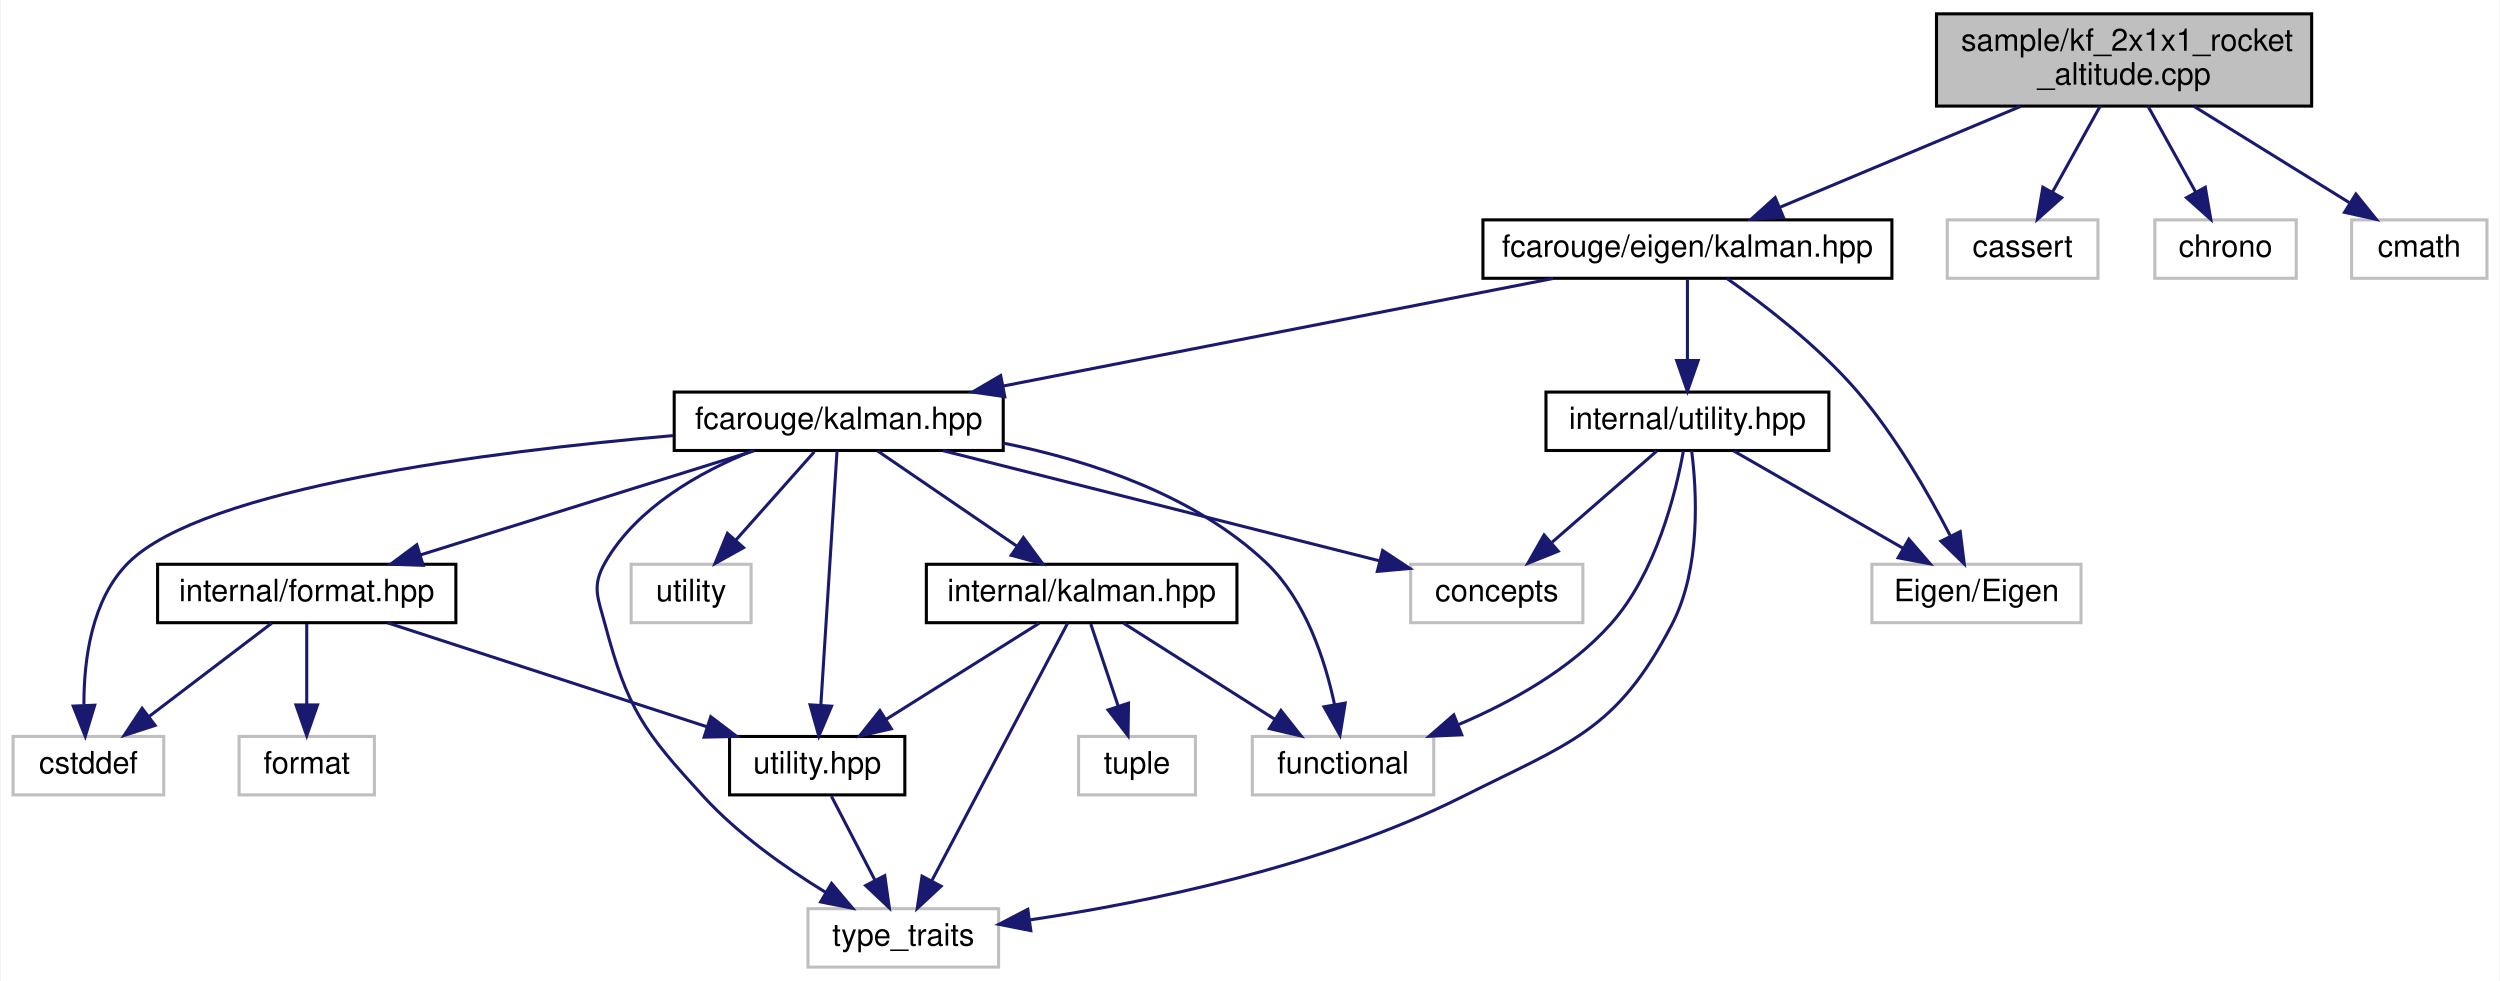
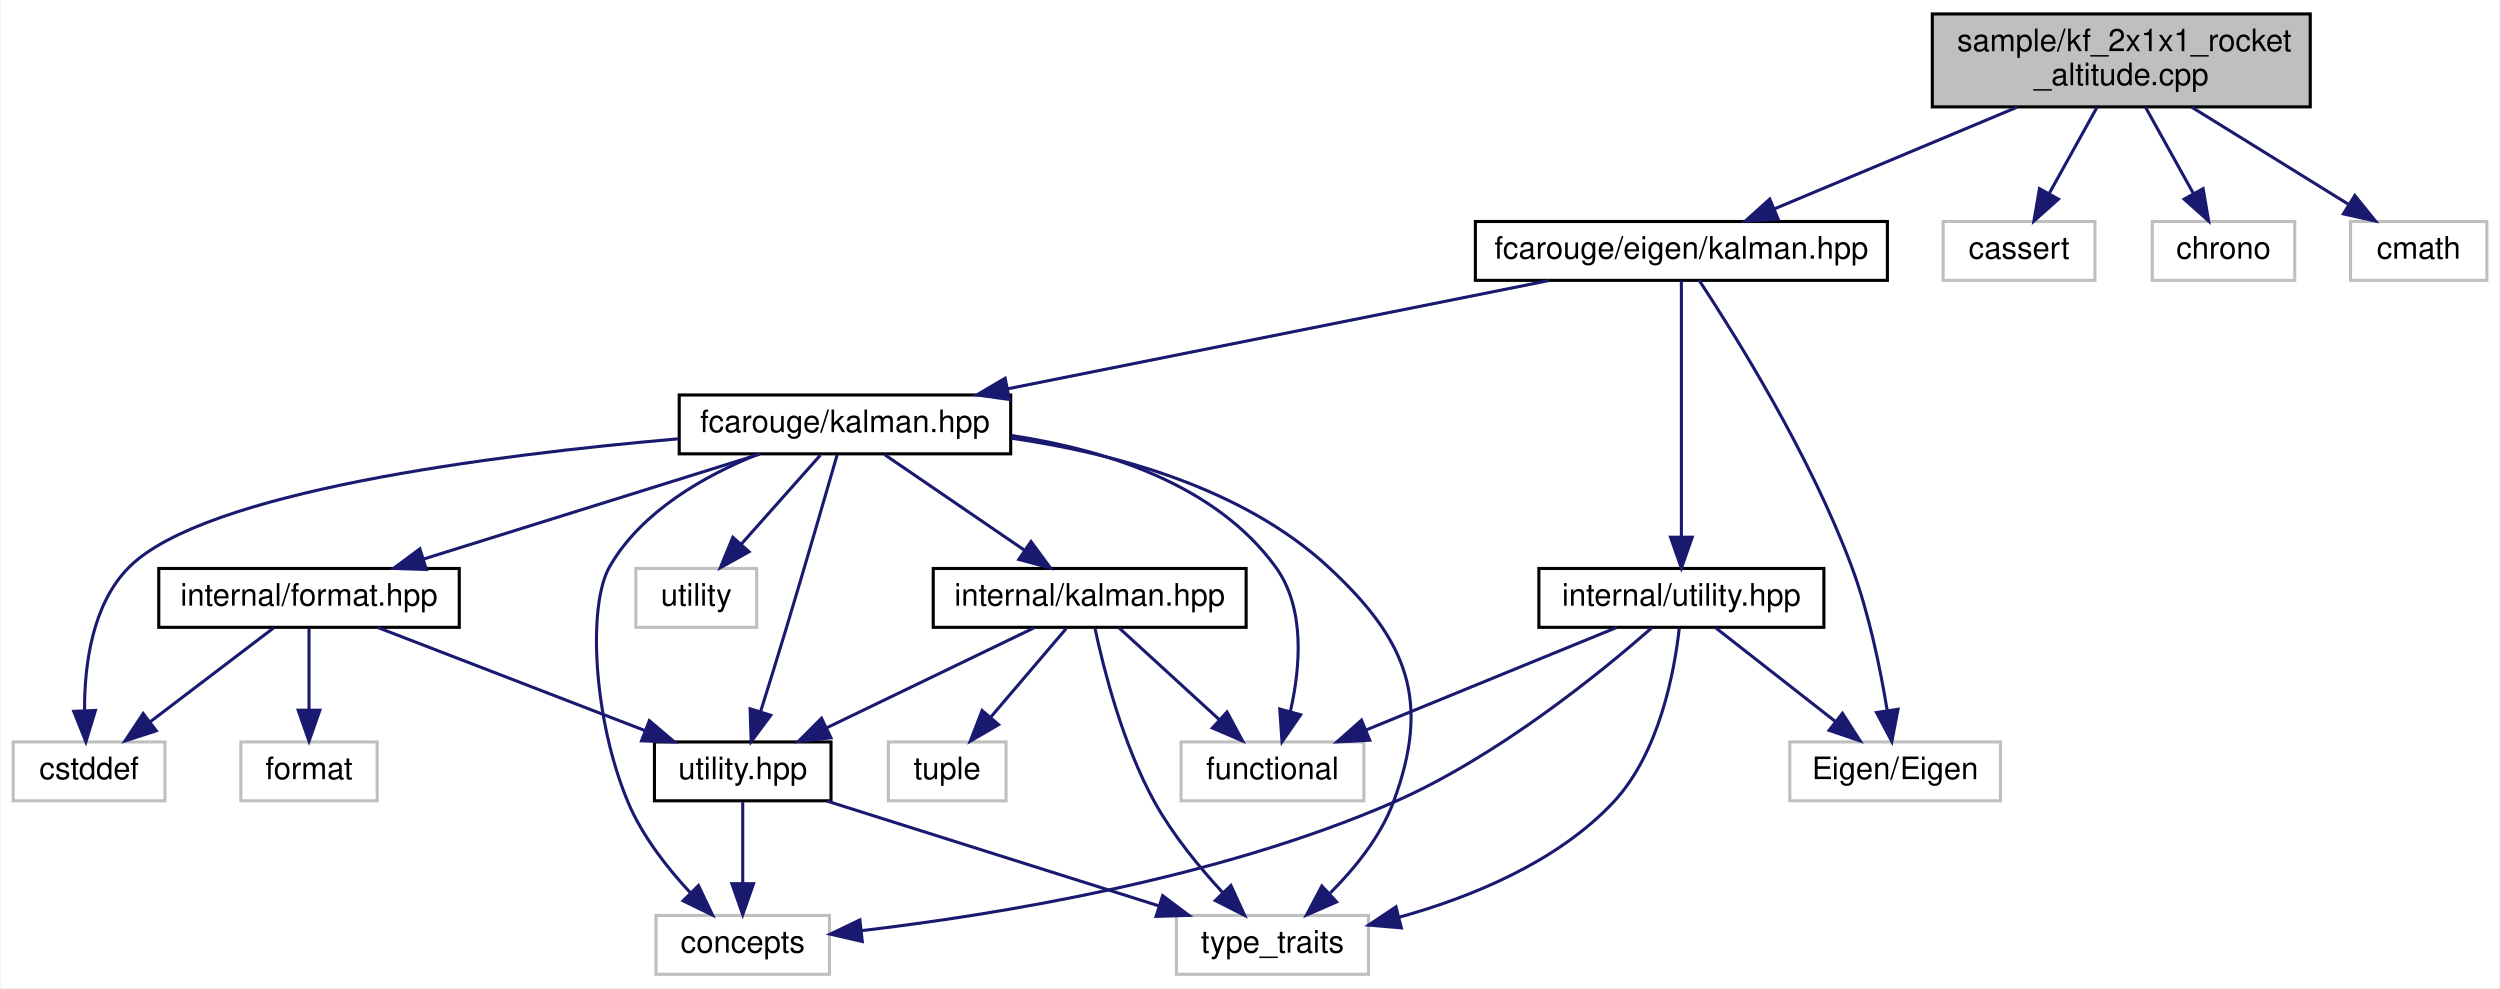
- <svg xmlns="http://www.w3.org/2000/svg" xmlns:xlink="http://www.w3.org/1999/xlink" width="813pt" height="319pt" viewBox="0.00 0.00 812.50 319.00">
+ <svg xmlns="http://www.w3.org/2000/svg" xmlns:xlink="http://www.w3.org/1999/xlink" width="807pt" height="319pt" viewBox="0.00 0.00 806.50 319.00">
  <g id="graph0" class="graph" transform="scale(1 1) rotate(0) translate(4 315)">
-     <polygon fill="white" stroke="transparent" points="-4,4 -4,-315 808.5,-315 808.5,4 -4,4" />
+     <polygon fill="white" stroke="transparent" points="-4,4 -4,-315 802.5,-315 802.5,4 -4,4" />
    <g id="node1" class="node">
      <g id="a_node1">
        <a xlink:title=" ">
-           <polygon fill="#bfbfbf" stroke="black" points="625.5,-280.5 625.5,-310.5 747.5,-310.5 747.5,-280.5 625.5,-280.5" />
-           <text text-anchor="start" x="633.5" y="-298.5" font-family="Helvetica,sans-Serif" font-size="10.00">sample/kf_2x1x1_rocket</text>
-           <text text-anchor="middle" x="686.5" y="-287.5" font-family="Helvetica,sans-Serif" font-size="10.00">_altitude.cpp</text>
+           <polygon fill="#bfbfbf" stroke="black" points="619.5,-280.5 619.5,-310.5 741.5,-310.5 741.5,-280.5 619.5,-280.5" />
+           <text text-anchor="start" x="627.5" y="-298.5" font-family="Helvetica,sans-Serif" font-size="10.00">sample/kf_2x1x1_rocket</text>
+           <text text-anchor="middle" x="680.5" y="-287.5" font-family="Helvetica,sans-Serif" font-size="10.00">_altitude.cpp</text>
        </a>
      </g>
    </g>
    <g id="node2" class="node">
      <g id="a_node2">
        <a xlink:href="eigen_2kalman_8hpp.xhtml" target="_top" xlink:title="Kalman operation for Eigen 3 types.">
-           <polygon fill="white" stroke="black" points="478,-224.5 478,-243.5 611,-243.5 611,-224.5 478,-224.5" />
-           <text text-anchor="middle" x="544.5" y="-231.5" font-family="Helvetica,sans-Serif" font-size="10.00">fcarouge/eigen/kalman.hpp</text>
+           <polygon fill="white" stroke="black" points="472,-224.5 472,-243.5 605,-243.5 605,-224.5 472,-224.5" />
+           <text text-anchor="middle" x="538.5" y="-231.5" font-family="Helvetica,sans-Serif" font-size="10.00">fcarouge/eigen/kalman.hpp</text>
        </a>
      </g>
    </g>
    <g id="edge1" class="edge">
-       <path fill="none" stroke="midnightblue" d="M652.85,-280.4C629.02,-270.42 597.35,-257.15 574.41,-247.53" />
-       <polygon fill="midnightblue" stroke="midnightblue" points="575.74,-244.29 565.16,-243.66 573.03,-250.75 575.74,-244.29" />
+       <path fill="none" stroke="midnightblue" d="M646.85,-280.4C623.02,-270.42 591.35,-257.15 568.41,-247.53" />
+       <polygon fill="midnightblue" stroke="midnightblue" points="569.74,-244.29 559.16,-243.66 567.03,-250.75 569.74,-244.29" />
    </g>
    <g id="node16" class="node">
      <g id="a_node16">
        <a xlink:title=" ">
-           <polygon fill="white" stroke="#bfbfbf" points="629,-224.5 629,-243.5 678,-243.5 678,-224.5 629,-224.5" />
-           <text text-anchor="middle" x="653.5" y="-231.5" font-family="Helvetica,sans-Serif" font-size="10.00">cassert</text>
-         </a>
-       </g>
-     </g>
-     <g id="edge25" class="edge">
-       <path fill="none" stroke="midnightblue" d="M678.68,-280.4C674.03,-272.02 668.1,-261.33 663.16,-252.42" />
-       <polygon fill="midnightblue" stroke="midnightblue" points="666.21,-250.71 658.3,-243.66 660.09,-254.1 666.21,-250.71" />
+           <polygon fill="white" stroke="#bfbfbf" points="623,-224.5 623,-243.5 672,-243.5 672,-224.5 623,-224.5" />
+           <text text-anchor="middle" x="647.5" y="-231.5" font-family="Helvetica,sans-Serif" font-size="10.00">cassert</text>
+         </a>
+       </g>
+     </g>
+     <g id="edge26" class="edge">
+       <path fill="none" stroke="midnightblue" d="M672.68,-280.4C668.03,-272.02 662.1,-261.33 657.16,-252.42" />
+       <polygon fill="midnightblue" stroke="midnightblue" points="660.21,-250.71 652.3,-243.66 654.09,-254.1 660.21,-250.71" />
    </g>
    <g id="node17" class="node">
      <g id="a_node17">
        <a xlink:title=" ">
-           <polygon fill="white" stroke="#bfbfbf" points="696.5,-224.5 696.5,-243.5 742.5,-243.5 742.5,-224.5 696.5,-224.5" />
-           <text text-anchor="middle" x="719.5" y="-231.5" font-family="Helvetica,sans-Serif" font-size="10.00">chrono</text>
-         </a>
-       </g>
-     </g>
-     <g id="edge26" class="edge">
-       <path fill="none" stroke="midnightblue" d="M694.32,-280.4C698.97,-272.02 704.9,-261.33 709.84,-252.42" />
-       <polygon fill="midnightblue" stroke="midnightblue" points="712.91,-254.1 714.7,-243.66 706.79,-250.71 712.91,-254.1" />
+           <polygon fill="white" stroke="#bfbfbf" points="690.5,-224.5 690.5,-243.5 736.5,-243.5 736.5,-224.5 690.5,-224.5" />
+           <text text-anchor="middle" x="713.5" y="-231.5" font-family="Helvetica,sans-Serif" font-size="10.00">chrono</text>
+         </a>
+       </g>
+     </g>
+     <g id="edge27" class="edge">
+       <path fill="none" stroke="midnightblue" d="M688.32,-280.4C692.97,-272.02 698.9,-261.33 703.84,-252.42" />
+       <polygon fill="midnightblue" stroke="midnightblue" points="706.91,-254.1 708.7,-243.66 700.79,-250.71 706.91,-254.1" />
    </g>
    <g id="node18" class="node">
      <g id="a_node18">
        <a xlink:title=" ">
-           <polygon fill="white" stroke="#bfbfbf" points="760.5,-224.5 760.5,-243.5 804.5,-243.5 804.5,-224.5 760.5,-224.5" />
-           <text text-anchor="middle" x="782.5" y="-231.5" font-family="Helvetica,sans-Serif" font-size="10.00">cmath</text>
-         </a>
-       </g>
-     </g>
-     <g id="edge27" class="edge">
-       <path fill="none" stroke="midnightblue" d="M709.25,-280.4C724.49,-270.95 744.49,-258.56 759.74,-249.11" />
-       <polygon fill="midnightblue" stroke="midnightblue" points="761.88,-251.9 768.53,-243.66 758.19,-245.95 761.88,-251.9" />
+           <polygon fill="white" stroke="#bfbfbf" points="754.5,-224.5 754.5,-243.5 798.5,-243.5 798.5,-224.5 754.5,-224.5" />
+           <text text-anchor="middle" x="776.5" y="-231.5" font-family="Helvetica,sans-Serif" font-size="10.00">cmath</text>
+         </a>
+       </g>
+     </g>
+     <g id="edge28" class="edge">
+       <path fill="none" stroke="midnightblue" d="M703.25,-280.4C718.49,-270.95 738.49,-258.56 753.74,-249.11" />
+       <polygon fill="midnightblue" stroke="midnightblue" points="755.88,-251.9 762.53,-243.66 752.19,-245.95 755.88,-251.9" />
    </g>
    <g id="node3" class="node">
      <g id="a_node3">
        <a xlink:href="kalman_8hpp.xhtml" target="_top" xlink:title="The main Kalman filter class.">
          <polygon fill="white" stroke="black" points="215,-168.5 215,-187.5 322,-187.5 322,-168.5 215,-168.5" />
          <text text-anchor="middle" x="268.5" y="-175.5" font-family="Helvetica,sans-Serif" font-size="10.00">fcarouge/kalman.hpp</text>
        </a>
      </g>
    </g>
    <g id="edge2" class="edge">
-       <path fill="none" stroke="midnightblue" d="M500.77,-224.44C452.32,-214.96 374.17,-199.67 322.08,-189.48" />
-       <polygon fill="midnightblue" stroke="midnightblue" points="322.51,-186 312.03,-187.52 321.17,-192.87 322.51,-186" />
+       <path fill="none" stroke="midnightblue" d="M495.72,-224.44C448.32,-214.96 371.87,-199.67 320.92,-189.48" />
+       <polygon fill="midnightblue" stroke="midnightblue" points="321.57,-186.05 311.08,-187.52 320.2,-192.91 321.57,-186.05" />
    </g>
    <g id="node14" class="node">
      <g id="a_node14">
        <a xlink:href="eigen_2internal_2utility_8hpp.xhtml" target="_top" xlink:title=" ">
-           <polygon fill="white" stroke="black" points="498.5,-168.5 498.5,-187.5 590.5,-187.5 590.5,-168.5 498.5,-168.5" />
-           <text text-anchor="middle" x="544.5" y="-175.5" font-family="Helvetica,sans-Serif" font-size="10.00">internal/utility.hpp</text>
-         </a>
-       </g>
-     </g>
-     <g id="edge19" class="edge">
-       <path fill="none" stroke="midnightblue" d="M544.5,-224.08C544.5,-217.01 544.5,-206.86 544.5,-197.99" />
-       <polygon fill="midnightblue" stroke="midnightblue" points="548,-197.75 544.5,-187.75 541,-197.75 548,-197.75" />
+           <polygon fill="white" stroke="black" points="492.5,-112.5 492.5,-131.5 584.5,-131.5 584.5,-112.5 492.5,-112.5" />
+           <text text-anchor="middle" x="538.5" y="-119.5" font-family="Helvetica,sans-Serif" font-size="10.00">internal/utility.hpp</text>
+         </a>
+       </g>
+     </g>
+     <g id="edge20" class="edge">
+       <path fill="none" stroke="midnightblue" d="M538.5,-224.37C538.5,-206.62 538.5,-165.67 538.5,-141.6" />
+       <polygon fill="midnightblue" stroke="midnightblue" points="542,-141.59 538.5,-131.59 535,-141.59 542,-141.59" />
    </g>
    <g id="node15" class="node">
      <g id="a_node15">
        <a xlink:title=" ">
-           <polygon fill="white" stroke="#bfbfbf" points="604.5,-112.5 604.5,-131.5 672.5,-131.5 672.5,-112.5 604.5,-112.5" />
-           <text text-anchor="middle" x="638.5" y="-119.5" font-family="Helvetica,sans-Serif" font-size="10.00">Eigen/Eigen</text>
-         </a>
-       </g>
-     </g>
-     <g id="edge24" class="edge">
-       <path fill="none" stroke="midnightblue" d="M557.36,-224.43C569.24,-216.09 586.91,-202.56 599.5,-188 611.98,-173.56 622.84,-154.62 629.9,-140.91" />
-       <polygon fill="midnightblue" stroke="midnightblue" points="633.21,-142.12 634.53,-131.61 626.94,-139 633.21,-142.12" />
+           <polygon fill="white" stroke="#bfbfbf" points="573.5,-56.5 573.5,-75.5 641.5,-75.5 641.5,-56.5 573.5,-56.5" />
+           <text text-anchor="middle" x="607.5" y="-63.5" font-family="Helvetica,sans-Serif" font-size="10.00">Eigen/Eigen</text>
+         </a>
+       </g>
+     </g>
+     <g id="edge25" class="edge">
+       <path fill="none" stroke="midnightblue" d="M544.24,-224.49C555.39,-207.59 580.02,-168.31 593.5,-132 599.09,-116.93 602.74,-99.03 604.91,-85.83" />
+       <polygon fill="midnightblue" stroke="midnightblue" points="608.42,-86.04 606.44,-75.63 601.49,-85 608.42,-86.04" />
    </g>
    <g id="node4" class="node">
      <g id="a_node4">
        <a xlink:href="format_8hpp.xhtml" target="_top" xlink:title=" ">
          <polygon fill="white" stroke="black" points="47,-112.5 47,-131.5 144,-131.5 144,-112.5 47,-112.5" />
          <text text-anchor="middle" x="95.5" y="-119.5" font-family="Helvetica,sans-Serif" font-size="10.00">internal/format.hpp</text>
        </a>
      </g>
    </g>
    <g id="edge3" class="edge">
      <path fill="none" stroke="midnightblue" d="M241.09,-168.44C211.73,-159.28 164.98,-144.69 132.4,-134.52" />
      <polygon fill="midnightblue" stroke="midnightblue" points="133.37,-131.16 122.78,-131.52 131.29,-137.84 133.37,-131.16" />
    </g>
    <g id="node5" class="node">
      <g id="a_node5">
        <a xlink:href="internal_2utility_8hpp.xhtml" target="_top" xlink:title=" ">
-           <polygon fill="white" stroke="black" points="233,-56.5 233,-75.5 290,-75.5 290,-56.5 233,-56.5" />
-           <text text-anchor="middle" x="261.5" y="-63.5" font-family="Helvetica,sans-Serif" font-size="10.00">utility.hpp</text>
-         </a>
-       </g>
-     </g>
-     <g id="edge13" class="edge">
-       <path fill="none" stroke="midnightblue" d="M267.95,-168.37C266.82,-150.62 264.22,-109.67 262.68,-85.6" />
-       <polygon fill="midnightblue" stroke="midnightblue" points="266.17,-85.35 262.05,-75.59 259.19,-85.79 266.17,-85.35" />
+           <polygon fill="white" stroke="black" points="207,-56.5 207,-75.5 264,-75.5 264,-56.5 207,-56.5" />
+           <text text-anchor="middle" x="235.5" y="-63.5" font-family="Helvetica,sans-Serif" font-size="10.00">utility.hpp</text>
+         </a>
+       </g>
+     </g>
+     <g id="edge14" class="edge">
+       <path fill="none" stroke="midnightblue" d="M265.97,-168.15C262.37,-155.63 255.54,-132.04 249.5,-112 246.84,-103.18 243.81,-93.41 241.25,-85.23" />
+       <polygon fill="midnightblue" stroke="midnightblue" points="244.56,-84.1 238.23,-75.61 237.89,-86.2 244.56,-84.1" />
    </g>
    <g id="node6" class="node">
      <g id="a_node6">
        <a xlink:title=" ">
-           <polygon fill="white" stroke="#bfbfbf" points="258.5,-0.5 258.5,-19.5 320.5,-19.5 320.5,-0.5 258.5,-0.5" />
-           <text text-anchor="middle" x="289.5" y="-7.5" font-family="Helvetica,sans-Serif" font-size="10.00">type_traits</text>
-         </a>
-       </g>
-     </g>
-     <g id="edge17" class="edge">
-       <path fill="none" stroke="midnightblue" d="M240.48,-168.4C223.33,-161.51 202.75,-149.98 192.5,-132 188.1,-124.28 190.22,-120.59 192.5,-112 199.86,-84.29 205.12,-77.13 224.5,-56 235.85,-43.63 251.19,-32.81 264.12,-24.88" />
-       <polygon fill="midnightblue" stroke="midnightblue" points="266.18,-27.73 273.02,-19.63 262.62,-21.7 266.18,-27.73" />
+           <polygon fill="white" stroke="#bfbfbf" points="207.5,-0.5 207.5,-19.5 263.5,-19.5 263.5,-0.5 207.5,-0.5" />
+           <text text-anchor="middle" x="235.5" y="-7.5" font-family="Helvetica,sans-Serif" font-size="10.00">concepts</text>
+         </a>
+       </g>
+     </g>
+     <g id="edge15" class="edge">
+       <path fill="none" stroke="midnightblue" d="M240.48,-168.4C223.33,-161.51 202.75,-149.98 192.5,-132 185.34,-119.44 187.29,-82.71 198.5,-56 203.08,-45.09 211.2,-34.75 218.67,-26.74" />
+       <polygon fill="midnightblue" stroke="midnightblue" points="221.22,-29.14 225.77,-19.58 216.25,-24.22 221.22,-29.14" />
    </g>
    <g id="node7" class="node">
      <g id="a_node7">
        <a xlink:title=" ">
+           <polygon fill="white" stroke="#bfbfbf" points="375.5,-0.5 375.5,-19.5 437.5,-19.5 437.5,-0.5 375.5,-0.5" />
+           <text text-anchor="middle" x="406.5" y="-7.5" font-family="Helvetica,sans-Serif" font-size="10.00">type_traits</text>
+         </a>
+       </g>
+     </g>
+     <g id="edge18" class="edge">
+       <path fill="none" stroke="midnightblue" d="M322.13,-173.56C355.33,-168.77 396.77,-157.65 424.5,-132 450.23,-108.2 457.75,-88.83 445.5,-56 441.33,-44.81 432.98,-34.56 425.08,-26.68" />
+       <polygon fill="midnightblue" stroke="midnightblue" points="427.2,-23.87 417.49,-19.63 422.44,-29 427.2,-23.87" />
+     </g>
+     <g id="node8" class="node">
+       <g id="a_node8">
+         <a xlink:title=" ">
          <polygon fill="white" stroke="#bfbfbf" points="0,-56.5 0,-75.5 49,-75.5 49,-56.5 0,-56.5" />
          <text text-anchor="middle" x="24.5" y="-63.5" font-family="Helvetica,sans-Serif" font-size="10.00">cstddef</text>
        </a>
      </g>
    </g>
-     <g id="edge15" class="edge">
+     <g id="edge16" class="edge">
      <path fill="none" stroke="midnightblue" d="M214.81,-173.36C154.53,-168.13 61.94,-156.32 37.5,-132 25.53,-120.09 23.01,-100.47 23.04,-85.9" />
      <polygon fill="midnightblue" stroke="midnightblue" points="26.55,-85.67 23.48,-75.54 19.56,-85.38 26.55,-85.67" />
    </g>
-     <g id="node9" class="node">
-       <g id="a_node9">
+     <g id="node10" class="node">
+       <g id="a_node10">
        <a xlink:href="internal_2kalman_8hpp.xhtml" target="_top" xlink:title=" ">
          <polygon fill="white" stroke="black" points="297,-112.5 297,-131.5 398,-131.5 398,-112.5 297,-112.5" />
          <text text-anchor="middle" x="347.5" y="-119.5" font-family="Helvetica,sans-Serif" font-size="10.00">internal/kalman.hpp</text>
        </a>
      </g>
    </g>
-     <g id="edge8" class="edge">
+     <g id="edge9" class="edge">
      <path fill="none" stroke="midnightblue" d="M281.19,-168.32C293.4,-159.98 312.08,-147.21 326.5,-137.35" />
      <polygon fill="midnightblue" stroke="midnightblue" points="328.56,-140.19 334.84,-131.65 324.61,-134.41 328.56,-140.19" />
    </g>
-     <g id="node10" class="node">
-       <g id="a_node10">
-         <a xlink:title=" ">
-           <polygon fill="white" stroke="#bfbfbf" points="403,-56.5 403,-75.5 462,-75.5 462,-56.5 403,-56.5" />
-           <text text-anchor="middle" x="432.5" y="-63.5" font-family="Helvetica,sans-Serif" font-size="10.00">functional</text>
-         </a>
-       </g>
-     </g>
-     <g id="edge16" class="edge">
-       <path fill="none" stroke="midnightblue" d="M322.02,-170.91C350.53,-165.14 384.39,-153.89 407.5,-132 420.37,-119.81 426.7,-100.26 429.76,-85.78" />
-       <polygon fill="midnightblue" stroke="midnightblue" points="433.21,-86.36 431.51,-75.9 426.32,-85.14 433.21,-86.36" />
+     <g id="node11" class="node">
+       <g id="a_node11">
+         <a xlink:title=" ">
+           <polygon fill="white" stroke="#bfbfbf" points="377,-56.5 377,-75.5 436,-75.5 436,-56.5 377,-56.5" />
+           <text text-anchor="middle" x="406.5" y="-63.5" font-family="Helvetica,sans-Serif" font-size="10.00">functional</text>
+         </a>
+       </g>
+     </g>
+     <g id="edge17" class="edge">
+       <path fill="none" stroke="midnightblue" d="M322.28,-174.41C352.56,-169.85 388.1,-158.67 407.5,-132 417.14,-118.75 415.52,-99.62 412.32,-85.54" />
+       <polygon fill="midnightblue" stroke="midnightblue" points="415.6,-84.27 409.59,-75.55 408.85,-86.12 415.6,-84.27" />
+     </g>
+     <g id="node13" class="node">
+       <g id="a_node13">
+         <a xlink:title=" ">
+           <polygon fill="white" stroke="#bfbfbf" points="201,-112.5 201,-131.5 240,-131.5 240,-112.5 201,-112.5" />
+           <text text-anchor="middle" x="220.5" y="-119.5" font-family="Helvetica,sans-Serif" font-size="10.00">utility</text>
+         </a>
+       </g>
+     </g>
+     <g id="edge19" class="edge">
+       <path fill="none" stroke="midnightblue" d="M260.57,-168.08C253.65,-160.3 243.43,-148.8 235.05,-139.37" />
+       <polygon fill="midnightblue" stroke="midnightblue" points="237.54,-136.9 228.28,-131.75 232.31,-141.55 237.54,-136.9" />
+     </g>
+     <g id="edge4" class="edge">
+       <path fill="none" stroke="midnightblue" d="M117.68,-112.44C140.93,-103.48 177.65,-89.31 203.92,-79.18" />
+       <polygon fill="midnightblue" stroke="midnightblue" points="205.35,-82.38 213.42,-75.52 202.83,-75.85 205.35,-82.38" />
+     </g>
+     <g id="edge7" class="edge">
+       <path fill="none" stroke="midnightblue" d="M84.09,-112.32C73.39,-104.18 57.16,-91.84 44.34,-82.09" />
+       <polygon fill="midnightblue" stroke="midnightblue" points="46.19,-79.1 36.11,-75.83 41.96,-84.67 46.19,-79.1" />
+     </g>
+     <g id="node9" class="node">
+       <g id="a_node9">
+         <a xlink:title=" ">
+           <polygon fill="white" stroke="#bfbfbf" points="73.5,-56.5 73.5,-75.5 117.5,-75.5 117.5,-56.5 73.5,-56.5" />
+           <text text-anchor="middle" x="95.5" y="-63.5" font-family="Helvetica,sans-Serif" font-size="10.00">format</text>
+         </a>
+       </g>
+     </g>
+     <g id="edge8" class="edge">
+       <path fill="none" stroke="midnightblue" d="M95.5,-112.08C95.5,-105.01 95.5,-94.86 95.5,-85.99" />
+       <polygon fill="midnightblue" stroke="midnightblue" points="99,-85.75 95.5,-75.75 92,-85.75 99,-85.75" />
+     </g>
+     <g id="edge5" class="edge">
+       <path fill="none" stroke="midnightblue" d="M235.5,-56.08C235.5,-49.01 235.5,-38.86 235.5,-29.99" />
+       <polygon fill="midnightblue" stroke="midnightblue" points="239,-29.75 235.5,-19.75 232,-29.75 239,-29.75" />
+     </g>
+     <g id="edge6" class="edge">
+       <path fill="none" stroke="midnightblue" d="M262.6,-56.44C291.49,-47.32 337.42,-32.81 369.61,-22.65" />
+       <polygon fill="midnightblue" stroke="midnightblue" points="371.05,-25.87 379.53,-19.52 368.94,-19.19 371.05,-25.87" />
+     </g>
+     <g id="edge10" class="edge">
+       <path fill="none" stroke="midnightblue" d="M329.51,-112.32C311.46,-103.62 283.45,-90.12 262.7,-80.11" />
+       <polygon fill="midnightblue" stroke="midnightblue" points="263.98,-76.84 253.45,-75.65 260.94,-83.15 263.98,-76.84" />
+     </g>
+     <g id="edge13" class="edge">
+       <path fill="none" stroke="midnightblue" d="M349.21,-112.15C351.97,-99.22 358.14,-74.66 368.5,-56 374.38,-45.41 382.96,-34.98 390.48,-26.83" />
+       <polygon fill="midnightblue" stroke="midnightblue" points="393.1,-29.16 397.51,-19.52 388.05,-24.31 393.1,-29.16" />
+     </g>
+     <g id="edge11" class="edge">
+       <path fill="none" stroke="midnightblue" d="M356.98,-112.32C365.7,-104.34 378.84,-92.31 389.4,-82.65" />
+       <polygon fill="midnightblue" stroke="midnightblue" points="391.83,-85.17 396.85,-75.83 387.11,-80 391.83,-85.17" />
    </g>
    <g id="node12" class="node">
      <g id="a_node12">
        <a xlink:title=" ">
-           <polygon fill="white" stroke="#bfbfbf" points="454.5,-112.5 454.5,-131.5 510.5,-131.5 510.5,-112.5 454.5,-112.5" />
-           <text text-anchor="middle" x="482.5" y="-119.5" font-family="Helvetica,sans-Serif" font-size="10.00">concepts</text>
-         </a>
-       </g>
-     </g>
-     <g id="edge14" class="edge">
-       <path fill="none" stroke="midnightblue" d="M302.41,-168.44C341.09,-158.68 404.17,-142.76 444.49,-132.59" />
-       <polygon fill="midnightblue" stroke="midnightblue" points="445.38,-135.98 454.22,-130.14 443.66,-129.19 445.38,-135.98" />
-     </g>
-     <g id="node13" class="node">
-       <g id="a_node13">
-         <a xlink:title=" ">
-           <polygon fill="white" stroke="#bfbfbf" points="201,-112.5 201,-131.5 240,-131.5 240,-112.5 201,-112.5" />
-           <text text-anchor="middle" x="220.5" y="-119.5" font-family="Helvetica,sans-Serif" font-size="10.00">utility</text>
-         </a>
-       </g>
-     </g>
-     <g id="edge18" class="edge">
-       <path fill="none" stroke="midnightblue" d="M260.57,-168.08C253.65,-160.3 243.43,-148.8 235.05,-139.37" />
-       <polygon fill="midnightblue" stroke="midnightblue" points="237.54,-136.9 228.28,-131.75 232.31,-141.55 237.54,-136.9" />
-     </g>
-     <g id="edge4" class="edge">
-       <path fill="none" stroke="midnightblue" d="M121.8,-112.44C149.85,-103.32 194.44,-88.81 225.68,-78.65" />
-       <polygon fill="midnightblue" stroke="midnightblue" points="226.89,-81.94 235.32,-75.52 224.73,-75.28 226.89,-81.94" />
-     </g>
-     <g id="edge6" class="edge">
-       <path fill="none" stroke="midnightblue" d="M84.09,-112.32C73.39,-104.18 57.16,-91.84 44.34,-82.09" />
-       <polygon fill="midnightblue" stroke="midnightblue" points="46.19,-79.1 36.11,-75.83 41.96,-84.67 46.19,-79.1" />
-     </g>
-     <g id="node8" class="node">
-       <g id="a_node8">
-         <a xlink:title=" ">
-           <polygon fill="white" stroke="#bfbfbf" points="73.5,-56.5 73.5,-75.5 117.5,-75.5 117.5,-56.5 73.5,-56.5" />
-           <text text-anchor="middle" x="95.5" y="-63.5" font-family="Helvetica,sans-Serif" font-size="10.00">format</text>
-         </a>
-       </g>
-     </g>
-     <g id="edge7" class="edge">
-       <path fill="none" stroke="midnightblue" d="M95.5,-112.08C95.5,-105.01 95.5,-94.86 95.5,-85.99" />
-       <polygon fill="midnightblue" stroke="midnightblue" points="99,-85.75 95.5,-75.75 92,-85.75 99,-85.75" />
-     </g>
-     <g id="edge5" class="edge">
-       <path fill="none" stroke="midnightblue" d="M266.12,-56.08C269.96,-48.69 275.52,-37.95 280.26,-28.81" />
-       <polygon fill="midnightblue" stroke="midnightblue" points="283.47,-30.24 284.96,-19.75 277.25,-27.02 283.47,-30.24" />
-     </g>
-     <g id="edge9" class="edge">
-       <path fill="none" stroke="midnightblue" d="M333.68,-112.32C320.27,-103.9 299.68,-90.97 283.91,-81.07" />
-       <polygon fill="midnightblue" stroke="midnightblue" points="285.61,-78.01 275.28,-75.65 281.89,-83.94 285.61,-78.01" />
+           <polygon fill="white" stroke="#bfbfbf" points="282.5,-56.5 282.5,-75.5 320.5,-75.5 320.5,-56.5 282.5,-56.5" />
+           <text text-anchor="middle" x="301.5" y="-63.5" font-family="Helvetica,sans-Serif" font-size="10.00">tuple</text>
+         </a>
+       </g>
    </g>
    <g id="edge12" class="edge">
-       <path fill="none" stroke="midnightblue" d="M342.95,-112.37C333.46,-94.38 311.41,-52.55 298.79,-28.63" />
-       <polygon fill="midnightblue" stroke="midnightblue" points="301.79,-26.8 294.03,-19.59 295.6,-30.07 301.79,-26.8" />
-     </g>
-     <g id="edge10" class="edge">
-       <path fill="none" stroke="midnightblue" d="M361.16,-112.32C374.42,-103.9 394.77,-90.97 410.35,-81.07" />
-       <polygon fill="midnightblue" stroke="midnightblue" points="412.31,-83.97 418.88,-75.65 408.56,-78.06 412.31,-83.97" />
-     </g>
-     <g id="node11" class="node">
-       <g id="a_node11">
-         <a xlink:title=" ">
-           <polygon fill="white" stroke="#bfbfbf" points="346.5,-56.5 346.5,-75.5 384.5,-75.5 384.5,-56.5 346.5,-56.5" />
-           <text text-anchor="middle" x="365.5" y="-63.5" font-family="Helvetica,sans-Serif" font-size="10.00">tuple</text>
-         </a>
-       </g>
-     </g>
-     <g id="edge11" class="edge">
-       <path fill="none" stroke="midnightblue" d="M350.47,-112.08C352.88,-104.85 356.36,-94.41 359.37,-85.4" />
-       <polygon fill="midnightblue" stroke="midnightblue" points="362.74,-86.34 362.58,-75.75 356.1,-84.13 362.74,-86.34" />
+       <path fill="none" stroke="midnightblue" d="M339.9,-112.08C333.27,-104.3 323.48,-92.8 315.44,-83.37" />
+       <polygon fill="midnightblue" stroke="midnightblue" points="318.1,-81.09 308.95,-75.75 312.77,-85.63 318.1,-81.09" />
+     </g>
+     <g id="edge22" class="edge">
+       <path fill="none" stroke="midnightblue" d="M528.98,-112.36C512.97,-98.31 479.09,-70.62 445.5,-56 388.65,-31.25 317.05,-19.67 273.85,-14.59" />
+       <polygon fill="midnightblue" stroke="midnightblue" points="274.09,-11.09 263.76,-13.46 273.31,-18.05 274.09,-11.09" />
+     </g>
+     <g id="edge24" class="edge">
+       <path fill="none" stroke="midnightblue" d="M537.82,-112.26C536.31,-98.56 531.51,-71.97 516.5,-56 498.28,-36.62 470.52,-25.34 447.44,-18.93" />
+       <polygon fill="midnightblue" stroke="midnightblue" points="448.1,-15.49 437.55,-16.39 446.36,-22.27 448.1,-15.49" />
    </g>
    <g id="edge23" class="edge">
-       <path fill="none" stroke="midnightblue" d="M545.87,-168.43C547.52,-155.42 549,-130.28 539.5,-112 521.44,-77.26 506.48,-73.58 471.5,-56 426.31,-33.29 368.92,-21.57 330.8,-15.87" />
-       <polygon fill="midnightblue" stroke="midnightblue" points="330.97,-12.36 320.58,-14.41 329.99,-19.29 330.97,-12.36" />
-     </g>
-     <g id="edge22" class="edge">
-       <path fill="none" stroke="midnightblue" d="M543.2,-168.4C540.76,-154.9 534.34,-128.57 519.5,-112 506.32,-97.28 487.18,-86.65 470.21,-79.43" />
-       <polygon fill="midnightblue" stroke="midnightblue" points="471.11,-76.03 460.53,-75.57 468.52,-82.53 471.11,-76.03" />
+       <path fill="none" stroke="midnightblue" d="M517.58,-112.44C495.76,-103.52 461.35,-89.44 436.61,-79.32" />
+       <polygon fill="midnightblue" stroke="midnightblue" points="437.9,-76.06 427.32,-75.52 435.25,-82.54 437.9,-76.06" />
    </g>
    <g id="edge21" class="edge">
-       <path fill="none" stroke="midnightblue" d="M534.54,-168.32C525.37,-160.34 511.56,-148.31 500.47,-138.65" />
-       <polygon fill="midnightblue" stroke="midnightblue" points="502.48,-135.76 492.64,-131.83 497.88,-141.04 502.48,-135.76" />
-     </g>
-     <g id="edge20" class="edge">
-       <path fill="none" stroke="midnightblue" d="M559.6,-168.32C574.4,-159.82 597.19,-146.73 614.48,-136.8" />
-       <polygon fill="midnightblue" stroke="midnightblue" points="616.51,-139.67 623.43,-131.65 613.02,-133.6 616.51,-139.67" />
+       <path fill="none" stroke="midnightblue" d="M549.59,-112.32C559.99,-104.18 575.76,-91.84 588.22,-82.09" />
+       <polygon fill="midnightblue" stroke="midnightblue" points="590.49,-84.75 596.21,-75.83 586.18,-79.24 590.49,-84.75" />
    </g>
  </g>
</svg>
